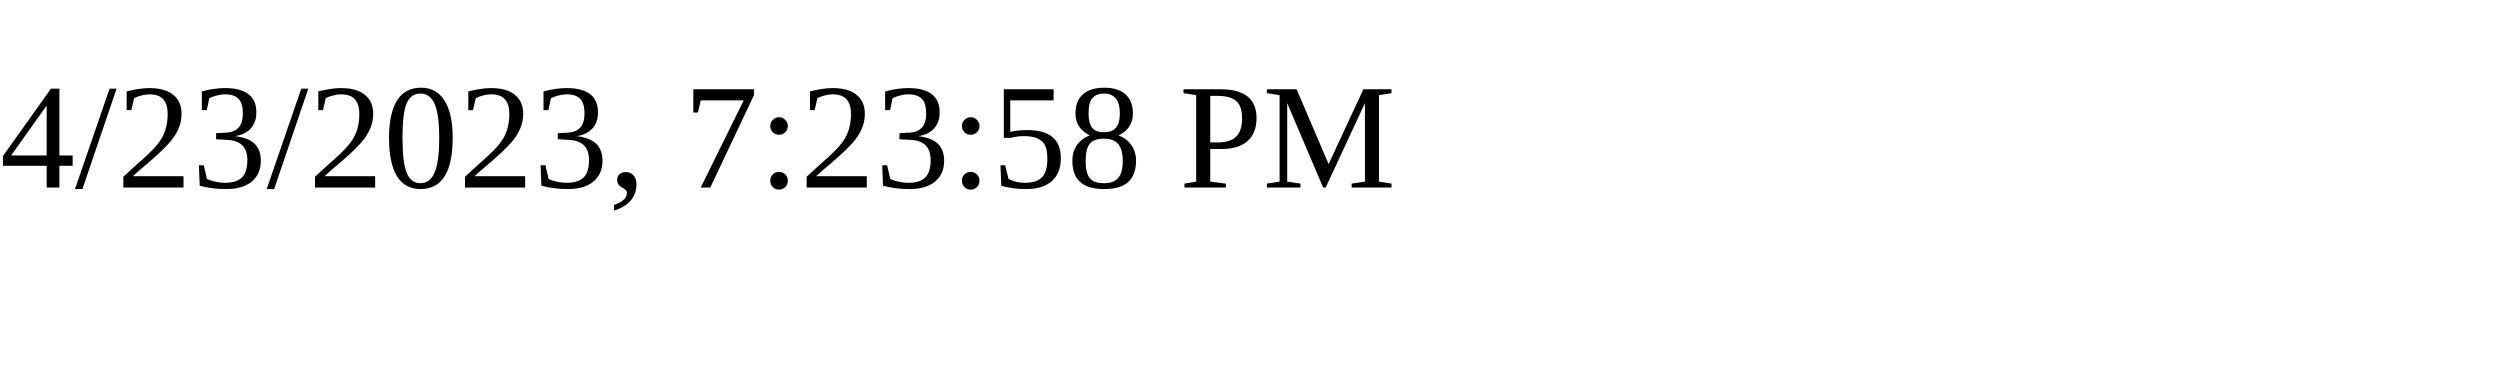
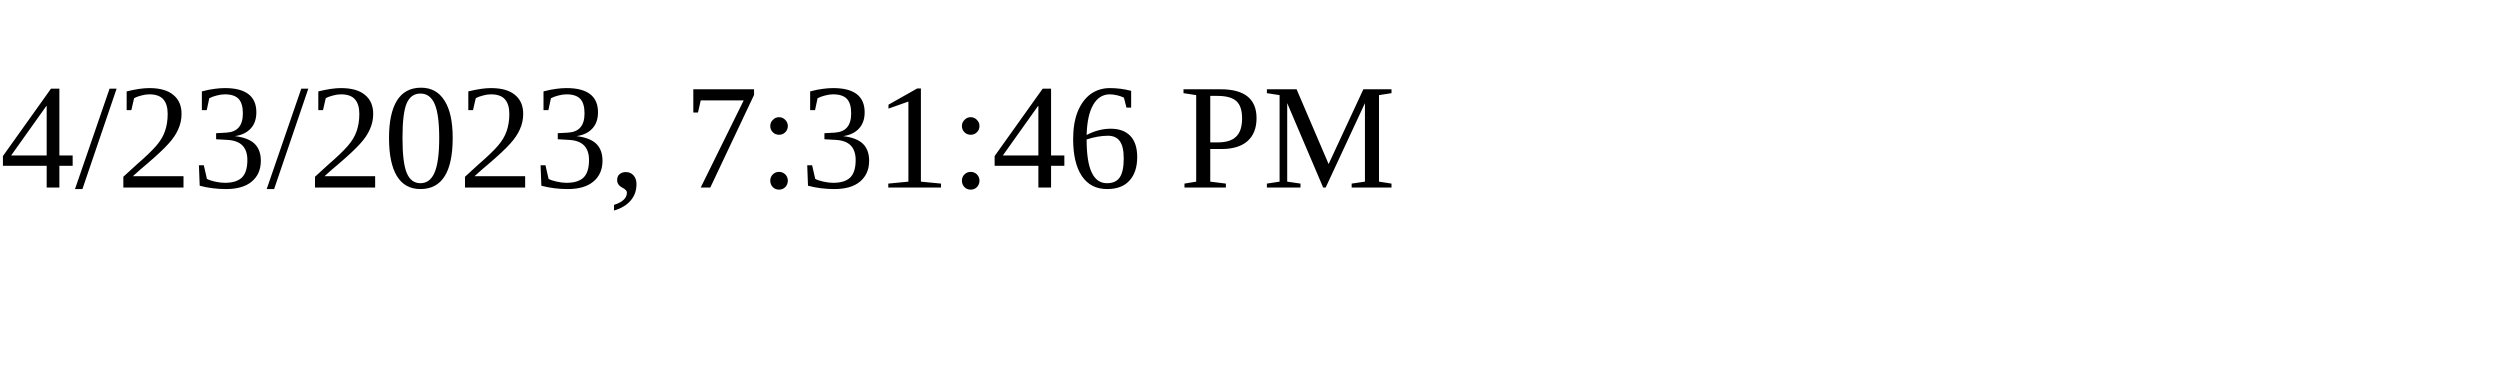
<svg xmlns="http://www.w3.org/2000/svg" height="30" width="200">
-   <text x="0" y="15">4/23/2023, 7:23:58 PM</text>
+   <text x="0" y="15">4/23/2023, 7:31:46 PM</text>
</svg>
